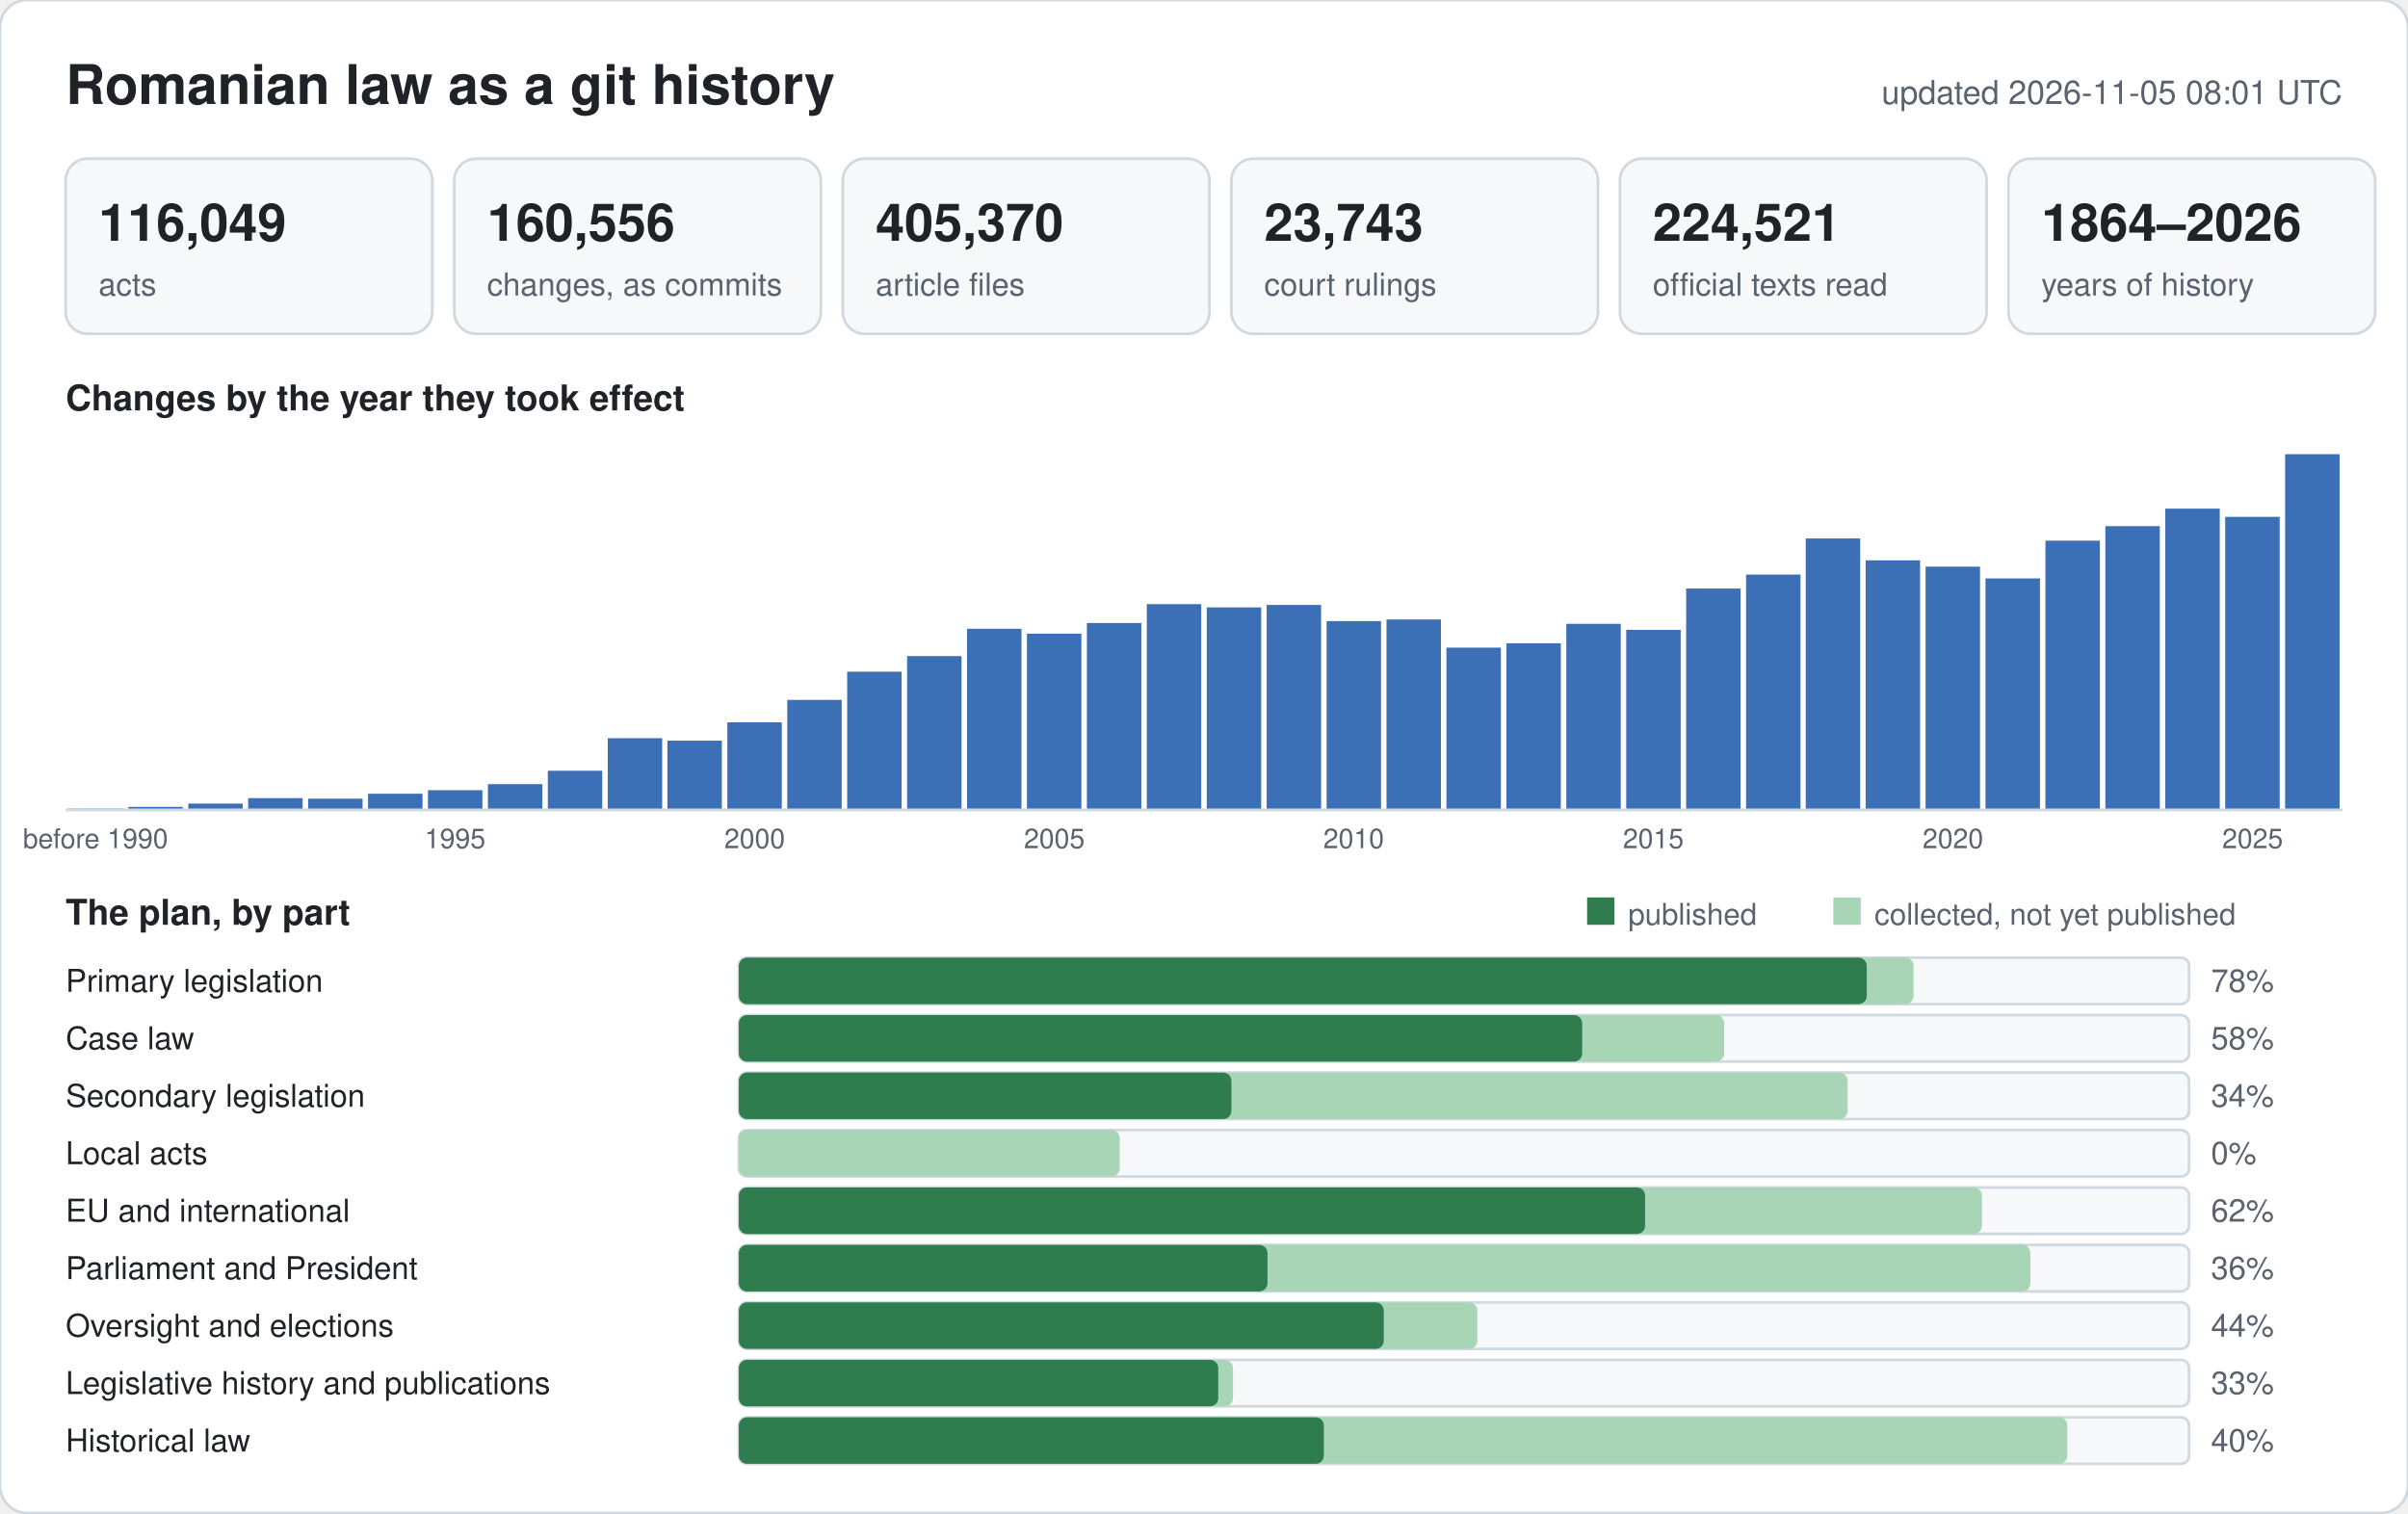
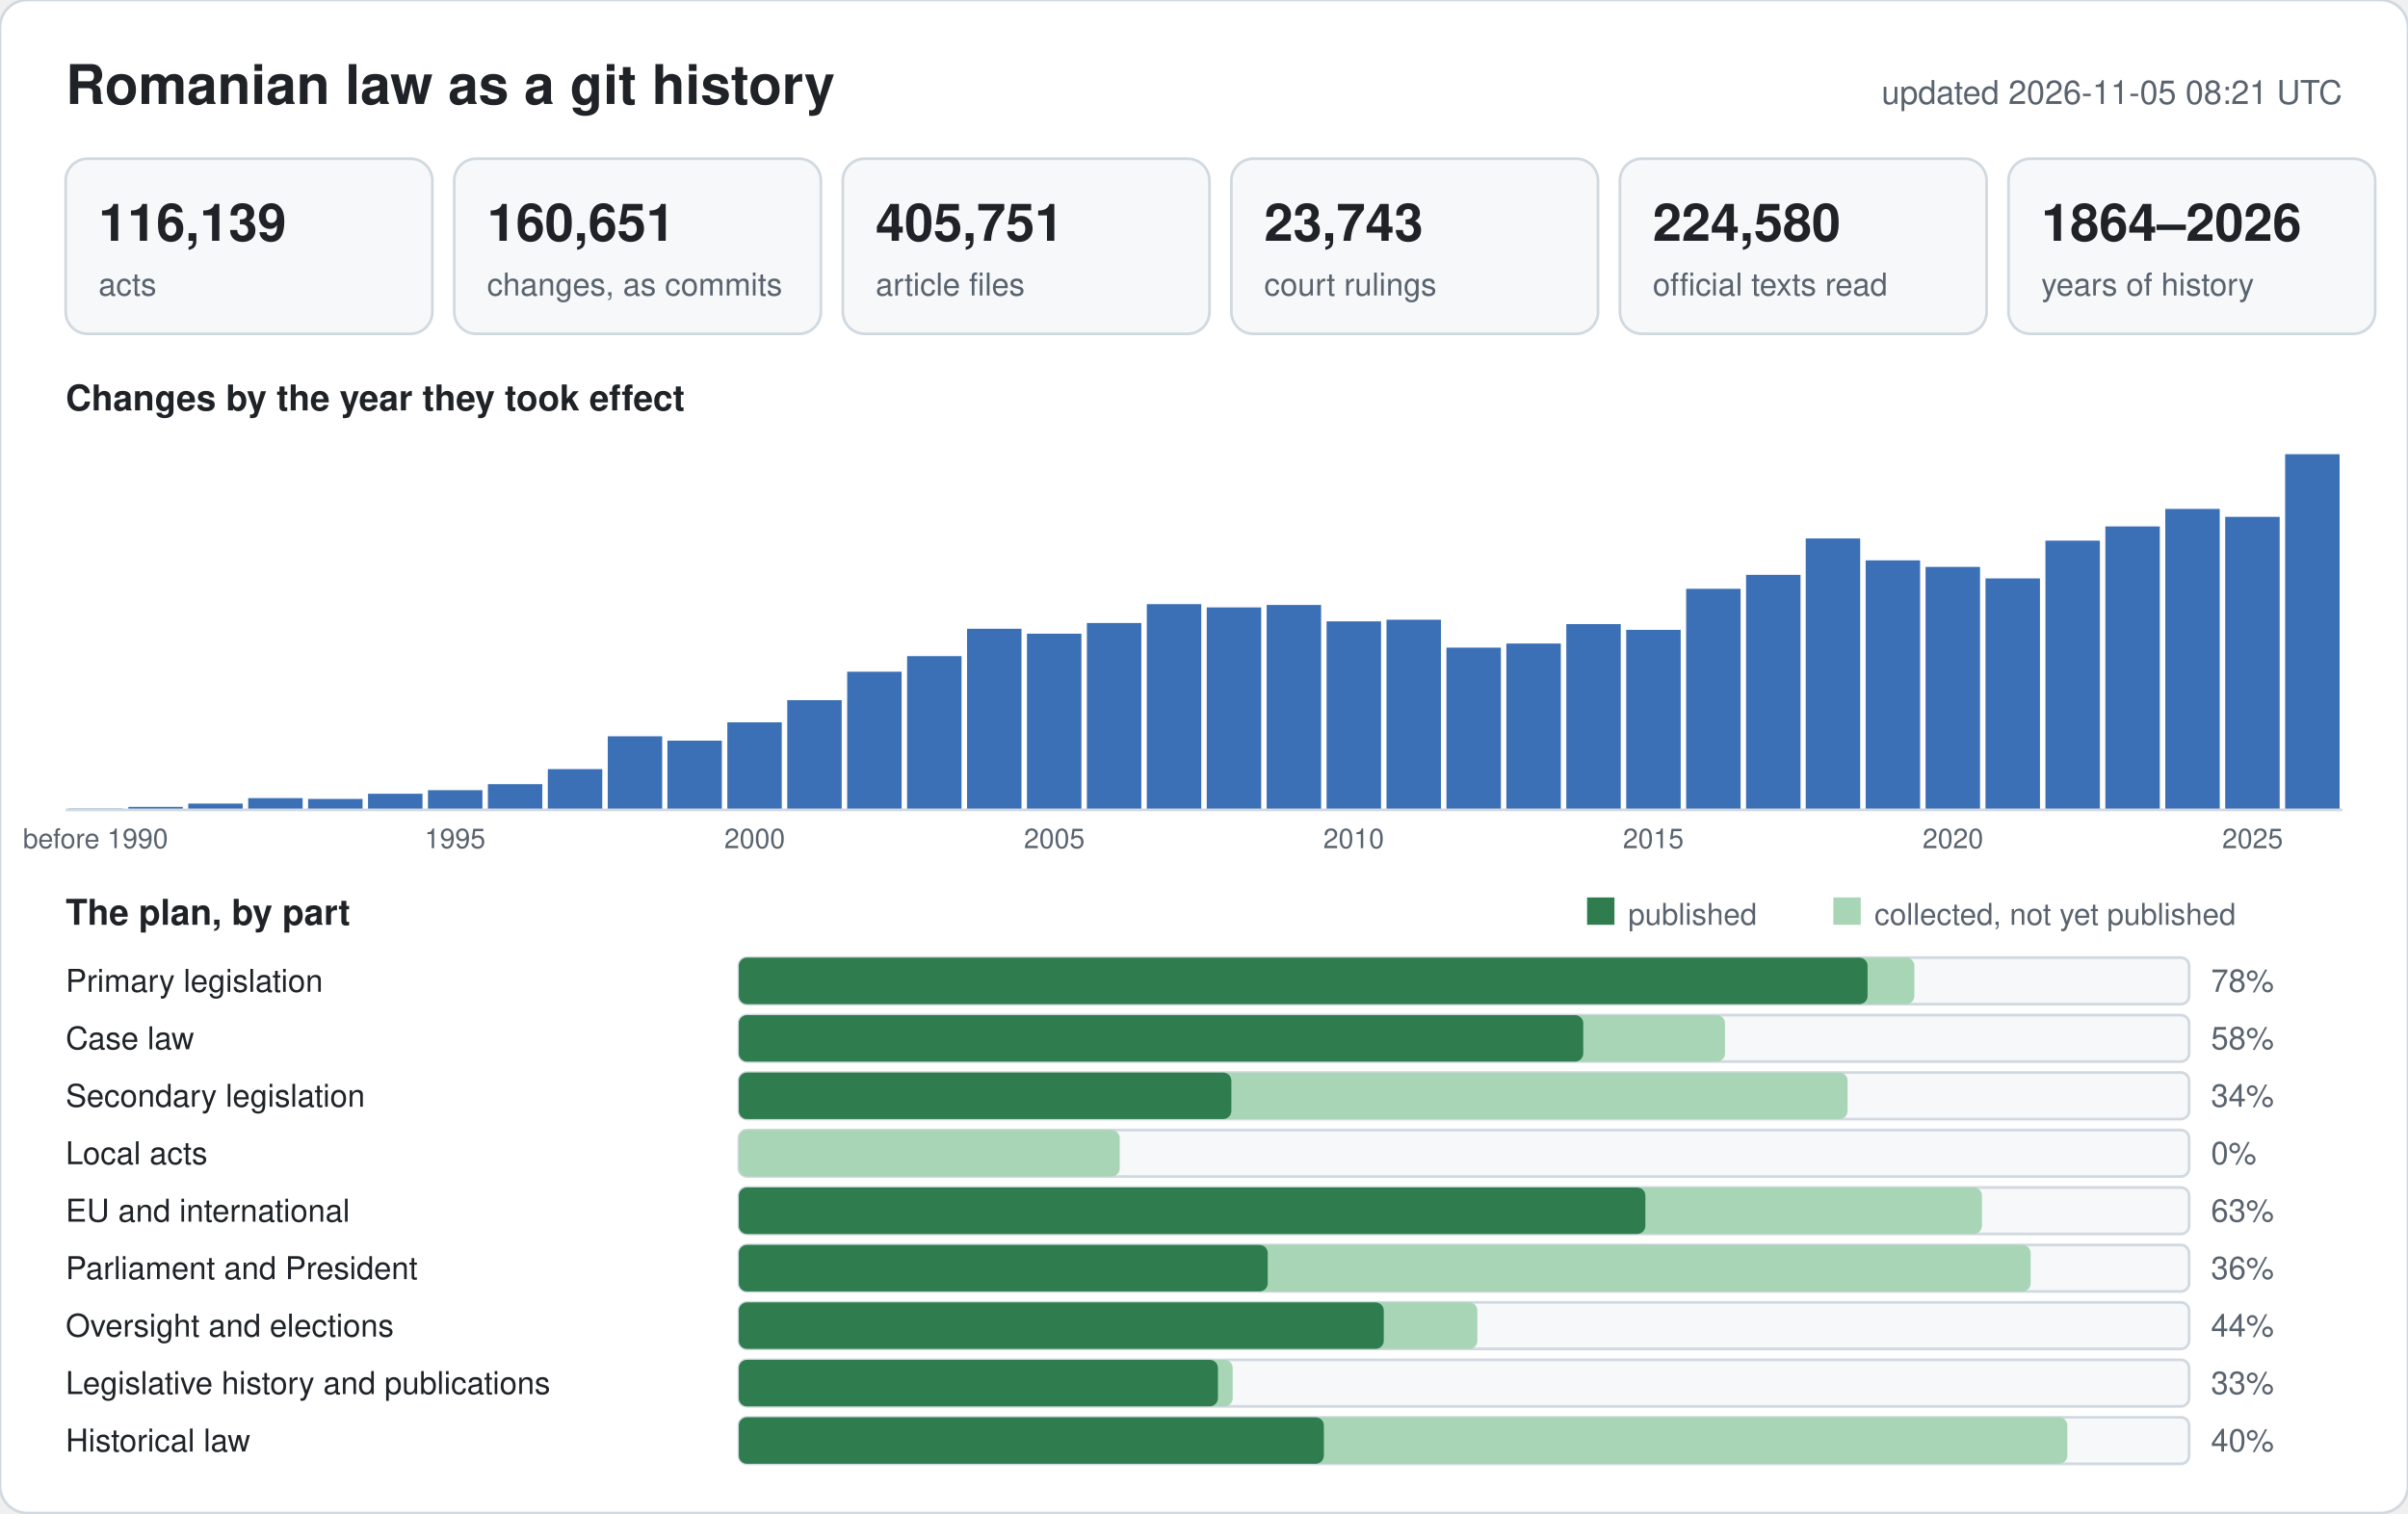
<svg xmlns="http://www.w3.org/2000/svg" width="880" height="553" viewBox="0 0 880 553" font-family="-apple-system,BlinkMacSystemFont,Segoe UI,Helvetica,Arial,sans-serif">
  <rect width="880" height="553" rx="10" fill="#ffffff" stroke="#d1d9e0" />
  <text x="24" y="38" font-size="20" font-weight="600" fill="#1f2328">Romanian law as a git history</text>
-   <text x="856" y="38" font-size="12" text-anchor="end" fill="#59636e">updated 2026-11-05 08:01 UTC</text>
+   <text x="856" y="38" font-size="12" text-anchor="end" fill="#59636e">updated 2026-11-05 08:21 UTC</text>
  <rect x="24" y="58" width="134" height="64" rx="8" fill="#f6f8fa" stroke="#d1d9e0" />
-   <text x="36" y="88" font-size="19" font-weight="600" fill="#1f2328">116,049</text>
+   <text x="36" y="88" font-size="19" font-weight="600" fill="#1f2328">116,139</text>
  <text x="36" y="108" font-size="11.5" fill="#59636e">acts</text>
  <rect x="166" y="58" width="134" height="64" rx="8" fill="#f6f8fa" stroke="#d1d9e0" />
-   <text x="178" y="88" font-size="19" font-weight="600" fill="#1f2328">160,556</text>
+   <text x="178" y="88" font-size="19" font-weight="600" fill="#1f2328">160,651</text>
  <text x="178" y="108" font-size="11.5" fill="#59636e">changes, as commits</text>
  <rect x="308" y="58" width="134" height="64" rx="8" fill="#f6f8fa" stroke="#d1d9e0" />
-   <text x="320" y="88" font-size="19" font-weight="600" fill="#1f2328">405,370</text>
+   <text x="320" y="88" font-size="19" font-weight="600" fill="#1f2328">405,751</text>
  <text x="320" y="108" font-size="11.5" fill="#59636e">article files</text>
  <rect x="450" y="58" width="134" height="64" rx="8" fill="#f6f8fa" stroke="#d1d9e0" />
  <text x="462" y="88" font-size="19" font-weight="600" fill="#1f2328">23,743</text>
  <text x="462" y="108" font-size="11.5" fill="#59636e">court rulings</text>
  <rect x="592" y="58" width="134" height="64" rx="8" fill="#f6f8fa" stroke="#d1d9e0" />
-   <text x="604" y="88" font-size="19" font-weight="600" fill="#1f2328">224,521</text>
+   <text x="604" y="88" font-size="19" font-weight="600" fill="#1f2328">224,580</text>
  <text x="604" y="108" font-size="11.5" fill="#59636e">official texts read</text>
  <rect x="734" y="58" width="134" height="64" rx="8" fill="#f6f8fa" stroke="#d1d9e0" />
  <text x="746" y="88" font-size="19" font-weight="600" fill="#1f2328">1864–2026</text>
  <text x="746" y="108" font-size="11.5" fill="#59636e">years of history</text>
  <text x="24" y="150" font-size="13" font-weight="600" fill="#1f2328">Changes by the year they took effect</text>
  <rect x="25.0" y="295.4" width="19.9" height="0.6" fill="#9db6dc" />
  <text x="34.9" y="310" font-size="10" text-anchor="middle" fill="#59636e">before 1990</text>
  <rect x="46.9" y="294.9" width="19.9" height="1.1" fill="#3b6fb6" />
  <rect x="68.8" y="293.7" width="19.9" height="2.3" fill="#3b6fb6" />
  <rect x="90.7" y="291.7" width="19.9" height="4.3" fill="#3b6fb6" />
-   <rect x="112.6" y="291.9" width="19.9" height="4.1" fill="#3b6fb6" />
+   <rect x="112.6" y="292.0" width="19.9" height="4.0" fill="#3b6fb6" />
  <rect x="134.5" y="290.1" width="19.9" height="5.9" fill="#3b6fb6" />
  <rect x="156.4" y="288.8" width="19.9" height="7.2" fill="#3b6fb6" />
  <text x="166.3" y="310" font-size="10" text-anchor="middle" fill="#59636e">1995</text>
  <rect x="178.3" y="286.6" width="19.9" height="9.4" fill="#3b6fb6" />
-   <rect x="200.2" y="281.7" width="19.9" height="14.3" fill="#3b6fb6" />
-   <rect x="222.1" y="269.8" width="19.9" height="26.2" fill="#3b6fb6" />
+   <rect x="200.2" y="281.1" width="19.9" height="14.9" fill="#3b6fb6" />
+   <rect x="222.1" y="269.1" width="19.9" height="26.9" fill="#3b6fb6" />
  <rect x="243.9" y="270.7" width="19.9" height="25.3" fill="#3b6fb6" />
  <rect x="265.8" y="264.0" width="19.9" height="32.0" fill="#3b6fb6" />
  <text x="275.8" y="310" font-size="10" text-anchor="middle" fill="#59636e">2000</text>
-   <rect x="287.7" y="255.8" width="19.9" height="40.2" fill="#3b6fb6" />
+   <rect x="287.7" y="255.9" width="19.9" height="40.1" fill="#3b6fb6" />
  <rect x="309.6" y="245.5" width="19.9" height="50.5" fill="#3b6fb6" />
  <rect x="331.5" y="239.8" width="19.9" height="56.2" fill="#3b6fb6" />
  <rect x="353.4" y="229.8" width="19.9" height="66.2" fill="#3b6fb6" />
  <rect x="375.3" y="231.6" width="19.9" height="64.4" fill="#3b6fb6" />
  <text x="385.3" y="310" font-size="10" text-anchor="middle" fill="#59636e">2005</text>
  <rect x="397.2" y="227.7" width="19.9" height="68.3" fill="#3b6fb6" />
  <rect x="419.1" y="220.8" width="19.9" height="75.2" fill="#3b6fb6" />
  <rect x="441.0" y="222.0" width="19.9" height="74.0" fill="#3b6fb6" />
  <rect x="462.9" y="221.1" width="19.9" height="74.9" fill="#3b6fb6" />
-   <rect x="484.8" y="227.0" width="19.9" height="69.0" fill="#3b6fb6" />
+   <rect x="484.8" y="227.1" width="19.9" height="68.9" fill="#3b6fb6" />
  <text x="494.7" y="310" font-size="10" text-anchor="middle" fill="#59636e">2010</text>
-   <rect x="506.7" y="226.4" width="19.9" height="69.6" fill="#3b6fb6" />
+   <rect x="506.7" y="226.5" width="19.9" height="69.5" fill="#3b6fb6" />
  <rect x="528.6" y="236.7" width="19.9" height="59.3" fill="#3b6fb6" />
-   <rect x="550.5" y="235.1" width="19.9" height="60.9" fill="#3b6fb6" />
-   <rect x="572.4" y="228.0" width="19.9" height="68.0" fill="#3b6fb6" />
+   <rect x="550.5" y="235.2" width="19.9" height="60.8" fill="#3b6fb6" />
+   <rect x="572.4" y="228.1" width="19.9" height="67.9" fill="#3b6fb6" />
  <rect x="594.3" y="230.2" width="19.9" height="65.8" fill="#3b6fb6" />
  <text x="604.2" y="310" font-size="10" text-anchor="middle" fill="#59636e">2015</text>
-   <rect x="616.2" y="215.1" width="19.9" height="80.9" fill="#3b6fb6" />
-   <rect x="638.1" y="210.0" width="19.9" height="86.0" fill="#3b6fb6" />
+   <rect x="616.2" y="215.2" width="19.9" height="80.8" fill="#3b6fb6" />
+   <rect x="638.1" y="210.1" width="19.9" height="85.9" fill="#3b6fb6" />
  <rect x="659.9" y="196.8" width="19.9" height="99.2" fill="#3b6fb6" />
  <rect x="681.8" y="204.8" width="19.9" height="91.2" fill="#3b6fb6" />
-   <rect x="703.7" y="207.1" width="19.9" height="88.9" fill="#3b6fb6" />
+   <rect x="703.7" y="207.2" width="19.9" height="88.8" fill="#3b6fb6" />
  <text x="713.7" y="310" font-size="10" text-anchor="middle" fill="#59636e">2020</text>
  <rect x="725.6" y="211.4" width="19.9" height="84.6" fill="#3b6fb6" />
  <rect x="747.5" y="197.6" width="19.9" height="98.4" fill="#3b6fb6" />
-   <rect x="769.4" y="192.3" width="19.9" height="103.7" fill="#3b6fb6" />
-   <rect x="791.3" y="185.9" width="19.9" height="110.1" fill="#3b6fb6" />
+   <rect x="769.4" y="192.4" width="19.9" height="103.6" fill="#3b6fb6" />
+   <rect x="791.3" y="186.0" width="19.9" height="110.0" fill="#3b6fb6" />
  <rect x="813.2" y="188.9" width="19.9" height="107.1" fill="#3b6fb6" />
  <text x="823.2" y="310" font-size="10" text-anchor="middle" fill="#59636e">2025</text>
  <rect x="835.1" y="166.0" width="19.9" height="130.0" fill="#3b6fb6" />
  <line x1="24" y1="296" x2="856" y2="296" stroke="#d1d9e0" />
  <text x="24" y="338" font-size="13" font-weight="600" fill="#1f2328">The plan, by part</text>
  <rect x="580" y="328" width="10" height="10" fill="#2f7d4f" />
  <text x="595" y="338" font-size="11" fill="#59636e">published</text>
  <rect x="670" y="328" width="10" height="10" fill="#a8d5b5" />
  <text x="685" y="338" font-size="11" fill="#59636e">collected, not yet published</text>
  <text x="24" y="362.5" font-size="11.5" fill="#1f2328">Primary legislation</text>
  <rect x="270" y="350" width="530" height="17" rx="3" fill="#f6f8fa" stroke="#d1d9e0" />
-   <rect x="270" y="350" width="429.3" height="17" rx="3" fill="#a8d5b5" />
-   <rect x="270" y="350" width="412.2" height="17" rx="3" fill="#2f7d4f" />
+   <rect x="270" y="350" width="429.6" height="17" rx="3" fill="#a8d5b5" />
+   <rect x="270" y="350" width="412.5" height="17" rx="3" fill="#2f7d4f" />
  <text x="808" y="362.5" font-size="11.5" fill="#59636e">78%</text>
  <text x="24" y="383.5" font-size="11.5" fill="#1f2328">Case law</text>
  <rect x="270" y="371" width="530" height="17" rx="3" fill="#f6f8fa" stroke="#d1d9e0" />
-   <rect x="270" y="371" width="360.1" height="17" rx="3" fill="#a8d5b5" />
-   <rect x="270" y="371" width="308.2" height="17" rx="3" fill="#2f7d4f" />
+   <rect x="270" y="371" width="360.4" height="17" rx="3" fill="#a8d5b5" />
+   <rect x="270" y="371" width="308.6" height="17" rx="3" fill="#2f7d4f" />
  <text x="808" y="383.5" font-size="11.5" fill="#59636e">58%</text>
  <text x="24" y="404.5" font-size="11.5" fill="#1f2328">Secondary legislation</text>
  <rect x="270" y="392" width="530" height="17" rx="3" fill="#f6f8fa" stroke="#d1d9e0" />
  <rect x="270" y="392" width="405.2" height="17" rx="3" fill="#a8d5b5" />
  <rect x="270" y="392" width="180.0" height="17" rx="3" fill="#2f7d4f" />
  <text x="808" y="404.5" font-size="11.5" fill="#59636e">34%</text>
  <text x="24" y="425.5" font-size="11.5" fill="#1f2328">Local acts</text>
  <rect x="270" y="413" width="530" height="17" rx="3" fill="#f6f8fa" stroke="#d1d9e0" />
  <rect x="270" y="413" width="139.2" height="17" rx="3" fill="#a8d5b5" />
  <rect x="270" y="413" width="0.0" height="17" rx="3" fill="#2f7d4f" />
  <text x="808" y="425.5" font-size="11.5" fill="#59636e">0%</text>
  <text x="24" y="446.5" font-size="11.5" fill="#1f2328">EU and international</text>
  <rect x="270" y="434" width="530" height="17" rx="3" fill="#f6f8fa" stroke="#d1d9e0" />
  <rect x="270" y="434" width="454.3" height="17" rx="3" fill="#a8d5b5" />
-   <rect x="270" y="434" width="331.2" height="17" rx="3" fill="#2f7d4f" />
-   <text x="808" y="446.5" font-size="11.5" fill="#59636e">62%</text>
+   <rect x="270" y="434" width="331.3" height="17" rx="3" fill="#2f7d4f" />
+   <text x="808" y="446.5" font-size="11.5" fill="#59636e">63%</text>
  <text x="24" y="467.5" font-size="11.5" fill="#1f2328">Parliament and President</text>
  <rect x="270" y="455" width="530" height="17" rx="3" fill="#f6f8fa" stroke="#d1d9e0" />
-   <rect x="270" y="455" width="472.0" height="17" rx="3" fill="#a8d5b5" />
-   <rect x="270" y="455" width="193.2" height="17" rx="3" fill="#2f7d4f" />
+   <rect x="270" y="455" width="472.1" height="17" rx="3" fill="#a8d5b5" />
+   <rect x="270" y="455" width="193.3" height="17" rx="3" fill="#2f7d4f" />
  <text x="808" y="467.5" font-size="11.5" fill="#59636e">36%</text>
  <text x="24" y="488.5" font-size="11.5" fill="#1f2328">Oversight and elections</text>
  <rect x="270" y="476" width="530" height="17" rx="3" fill="#f6f8fa" stroke="#d1d9e0" />
  <rect x="270" y="476" width="269.9" height="17" rx="3" fill="#a8d5b5" />
  <rect x="270" y="476" width="235.7" height="17" rx="3" fill="#2f7d4f" />
  <text x="808" y="488.5" font-size="11.5" fill="#59636e">44%</text>
  <text x="24" y="509.5" font-size="11.5" fill="#1f2328">Legislative history and publications</text>
  <rect x="270" y="497" width="530" height="17" rx="3" fill="#f6f8fa" stroke="#d1d9e0" />
-   <rect x="270" y="497" width="180.6" height="17" rx="3" fill="#a8d5b5" />
-   <rect x="270" y="497" width="175.2" height="17" rx="3" fill="#2f7d4f" />
+   <rect x="270" y="497" width="180.5" height="17" rx="3" fill="#a8d5b5" />
+   <rect x="270" y="497" width="175.1" height="17" rx="3" fill="#2f7d4f" />
  <text x="808" y="509.5" font-size="11.5" fill="#59636e">33%</text>
  <text x="24" y="530.5" font-size="11.5" fill="#1f2328">Historical law</text>
  <rect x="270" y="518" width="530" height="17" rx="3" fill="#f6f8fa" stroke="#d1d9e0" />
  <rect x="270" y="518" width="485.5" height="17" rx="3" fill="#a8d5b5" />
  <rect x="270" y="518" width="213.8" height="17" rx="3" fill="#2f7d4f" />
  <text x="808" y="530.5" font-size="11.5" fill="#59636e">40%</text>
</svg>
